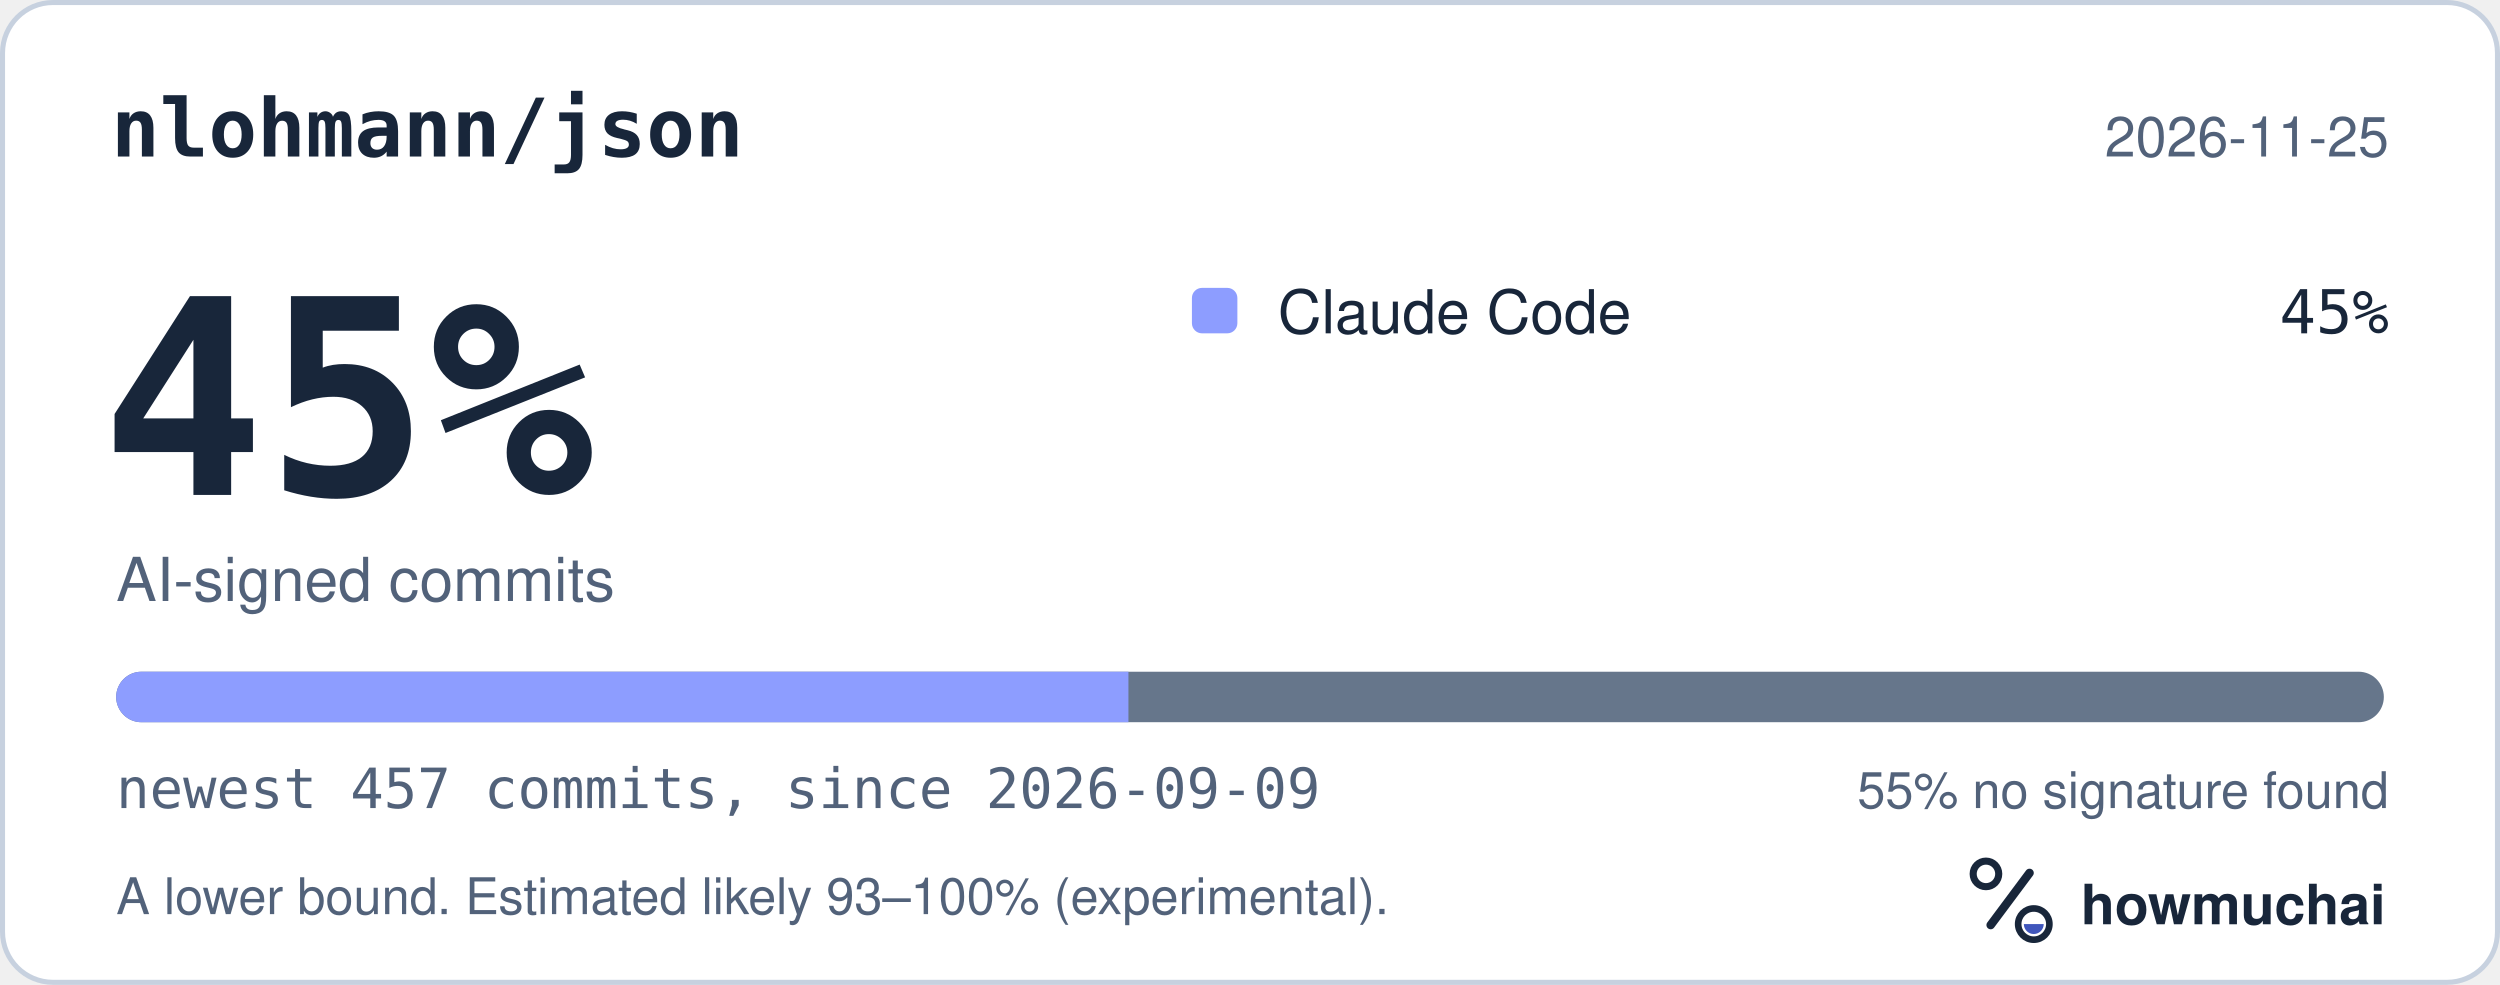
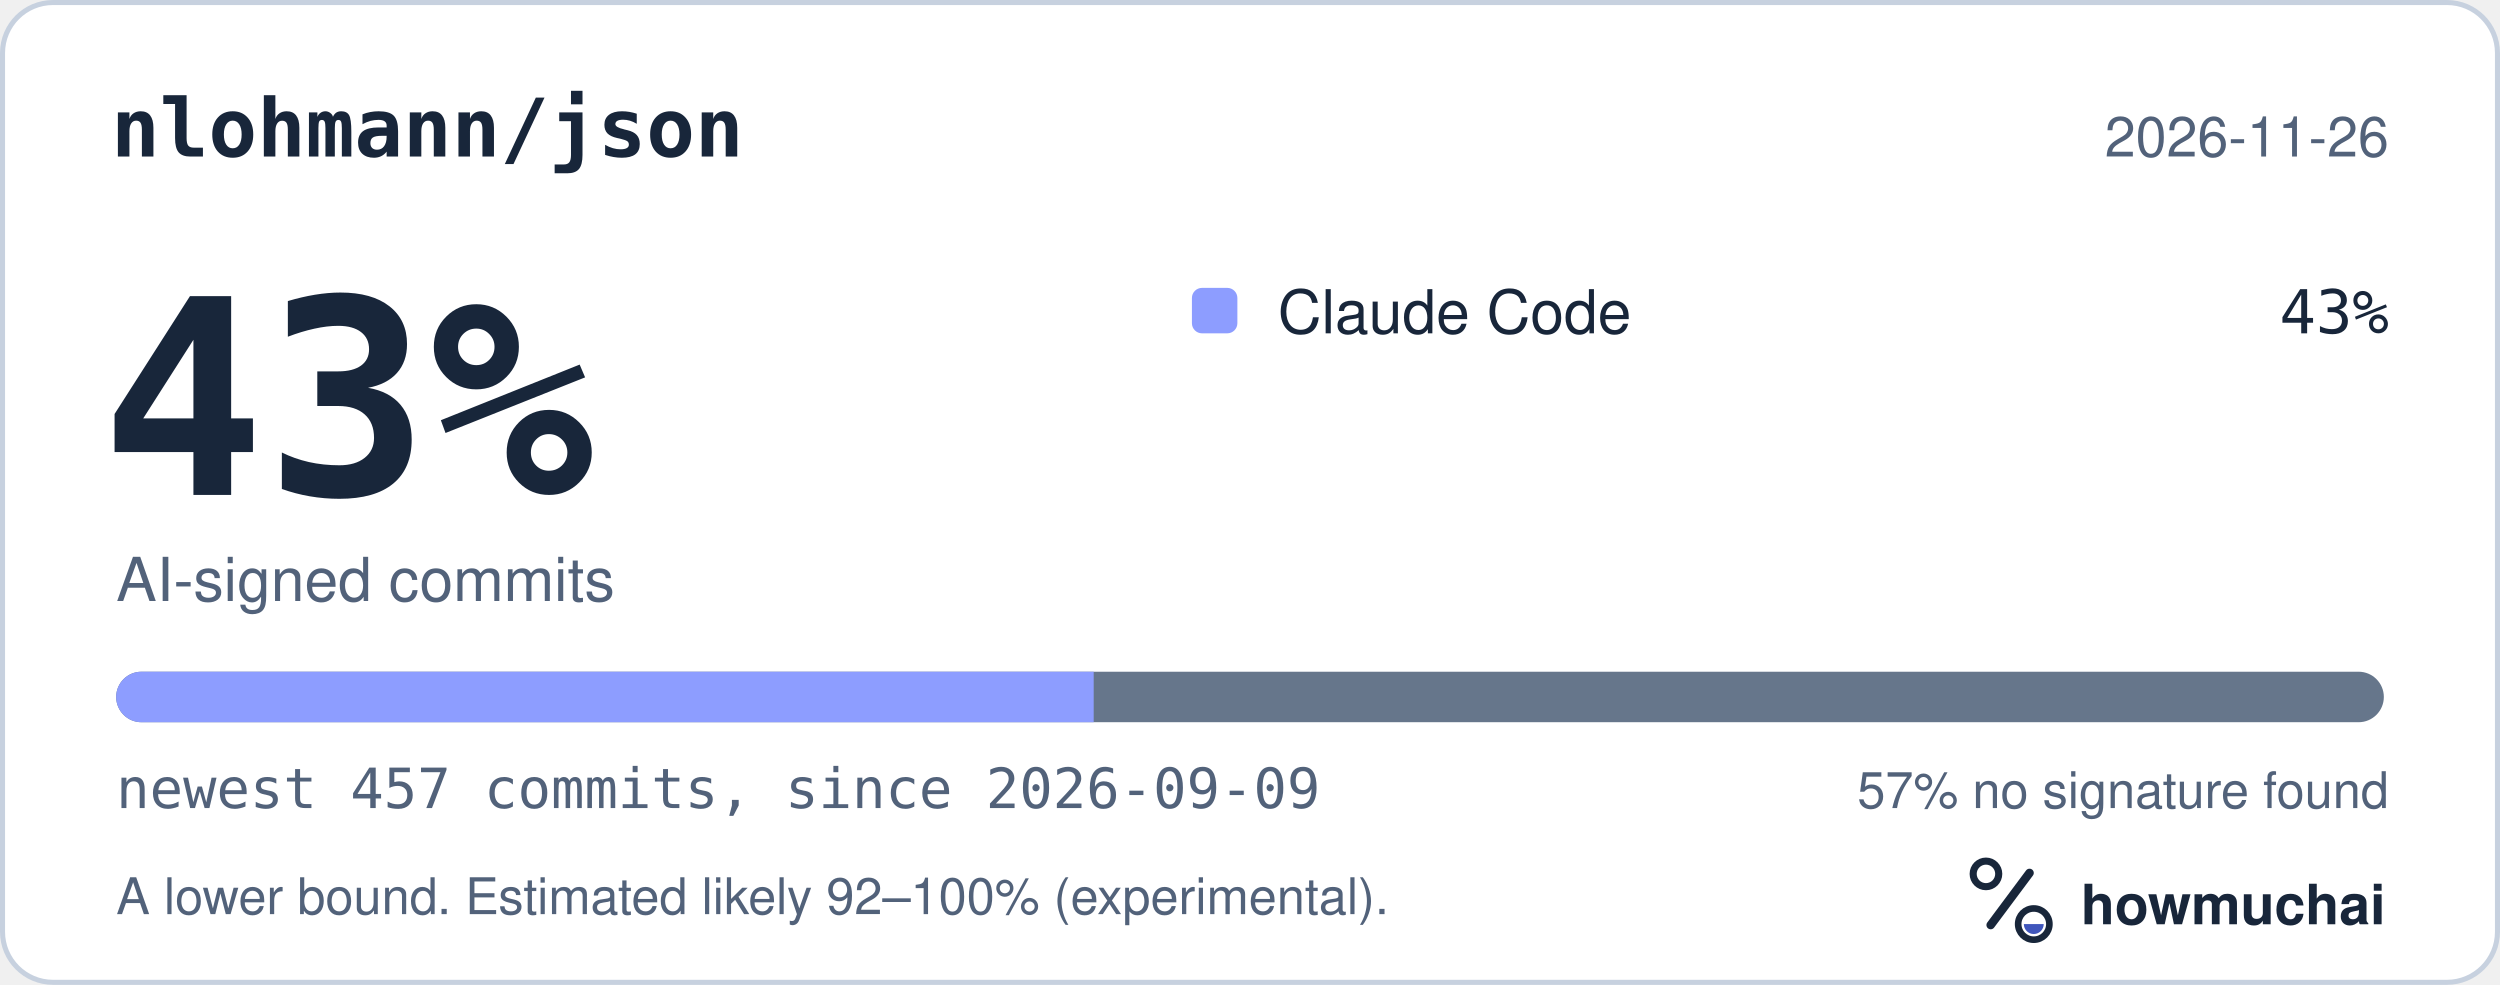
<svg xmlns="http://www.w3.org/2000/svg" width="495" height="195" viewBox="0 0 495 195" role="img" aria-labelledby="hm-t hm-d">
  <rect x="0.5" y="0.5" width="494" height="194" rx="10" fill="#FFFFFF" stroke="#C7D1DF" />
  <text x="22" y="31" fill="#18263A" font-family="ui-monospace, SF Mono, Menlo, Consolas, IBM Plex Mono, monospace" font-size="16" font-weight="600">nlohmann/json</text>
-   <text x="473" y="31" fill="#52627A" font-family="-apple-system, BlinkMacSystemFont, Segoe UI, Helvetica, Arial, Fira Sans, sans-serif" font-size="11" text-anchor="end">2026-11-25</text>
-   <text x="20" y="98" fill="#18263A" font-family="ui-monospace, SF Mono, Menlo, Consolas, IBM Plex Mono, monospace" font-size="54" font-weight="700">45%</text>
+   <text x="473" y="31" fill="#52627A" font-family="-apple-system, BlinkMacSystemFont, Segoe UI, Helvetica, Arial, Fira Sans, sans-serif" font-size="11" text-anchor="end">2026-11-26</text>
+   <text x="20" y="98" fill="#18263A" font-family="ui-monospace, SF Mono, Menlo, Consolas, IBM Plex Mono, monospace" font-size="54" font-weight="700">43%</text>
  <text x="23" y="119" fill="#52627A" font-family="-apple-system, BlinkMacSystemFont, Segoe UI, Helvetica, Arial, Fira Sans, sans-serif" font-size="12">AI-signed commits</text>
  <rect x="236" y="57" width="9" height="9" rx="2" fill="#8D9DFF" />
  <text x="253" y="66" fill="#18263A" font-family="-apple-system, BlinkMacSystemFont, Segoe UI, Helvetica, Arial, Fira Sans, sans-serif" font-size="12">Claude Code</text>
-   <text x="473" y="66" fill="#18263A" font-family="ui-monospace, SF Mono, Menlo, Consolas, IBM Plex Mono, monospace" font-size="12" text-anchor="end">45%</text>
+   <text x="473" y="66" fill="#18263A" font-family="ui-monospace, SF Mono, Menlo, Consolas, IBM Plex Mono, monospace" font-size="12" text-anchor="end">43%</text>
  <defs>
    <clipPath id="hm-bar">
      <rect x="23" y="133" width="449" height="10" rx="5" />
    </clipPath>
  </defs>
  <rect x="23" y="133" width="449" height="10" rx="5" fill="#66768B" />
  <g clip-path="url(#hm-bar)">
-     <rect x="23.00" y="133" width="200.43" height="10" fill="#8D9DFF" />
+     <rect x="23.00" y="133" width="193.55" height="10" fill="#8D9DFF" />
  </g>
  <text x="23" y="160" fill="#52627A" font-family="ui-monospace, SF Mono, Menlo, Consolas, IBM Plex Mono, monospace" font-size="11">newest 457 commits, since 2026-09-09</text>
-   <text x="473" y="160" fill="#52627A" font-family="-apple-system, BlinkMacSystemFont, Segoe UI, Helvetica, Arial, Fira Sans, sans-serif" font-size="10" text-anchor="end">55% no signature found</text>
-   <text x="23" y="181" fill="#52627A" font-family="-apple-system, BlinkMacSystemFont, Segoe UI, Helvetica, Arial, Fira Sans, sans-serif" font-size="10">A lower bound. Estimated likely 93–100% (experimental).</text>
+   <text x="473" y="160" fill="#52627A" font-family="-apple-system, BlinkMacSystemFont, Segoe UI, Helvetica, Arial, Fira Sans, sans-serif" font-size="10" text-anchor="end">57% no signature found</text>
+   <text x="23" y="181" fill="#52627A" font-family="-apple-system, BlinkMacSystemFont, Segoe UI, Helvetica, Arial, Fira Sans, sans-serif" font-size="10">A lower bound. Estimated likely 92–100% (experimental).</text>
  <g transform="translate(386 166) scale(0.046875)">
    <circle cx="154" cy="150" r="54" fill="none" stroke="#18263A" stroke-width="30" />
    <path d="M174 366 338 146" fill="none" stroke="#18263A" stroke-width="36" stroke-linecap="round" />
    <circle cx="356" cy="362" r="66" fill="none" stroke="#18263A" stroke-width="28" />
    <path d="M314 362a42 42 0 0 0 84 0Z" fill="#4056BC" />
  </g>
  <text x="412" y="183" fill="#18263A" font-family="-apple-system, BlinkMacSystemFont, Segoe UI, Helvetica, Arial, Fira Sans, sans-serif" font-size="11" font-weight="650">howmuchai</text>
</svg>
